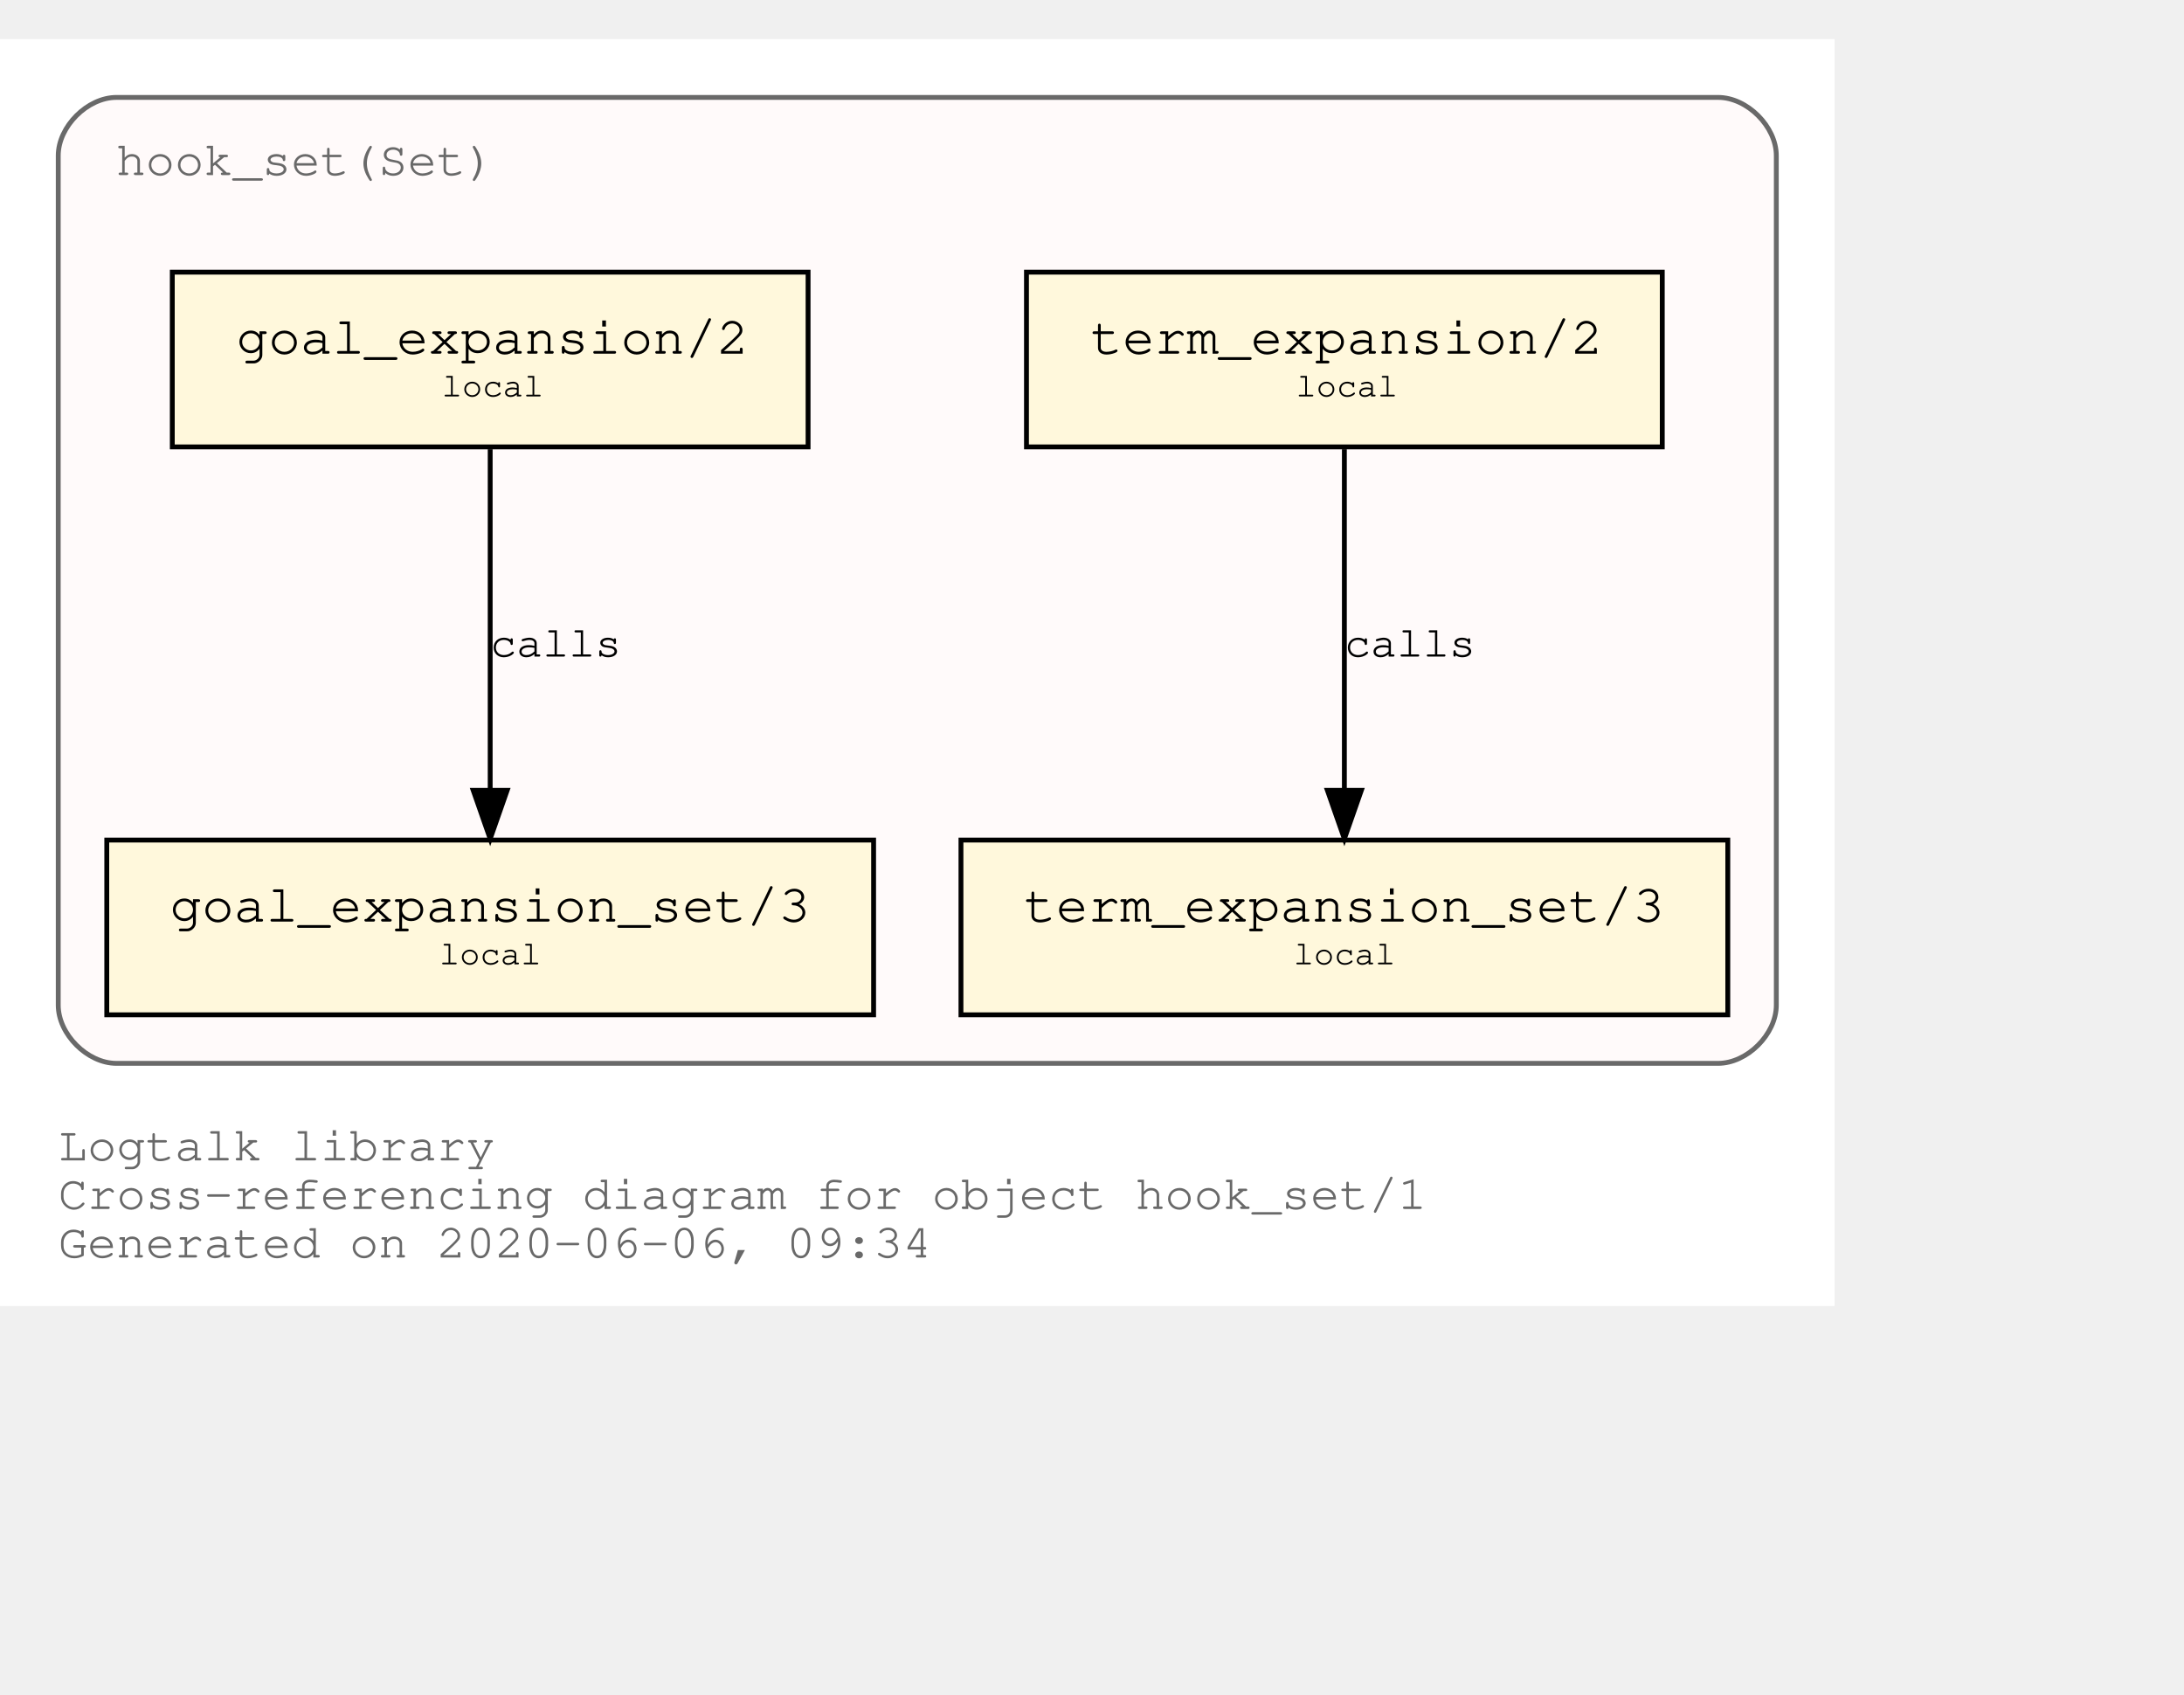
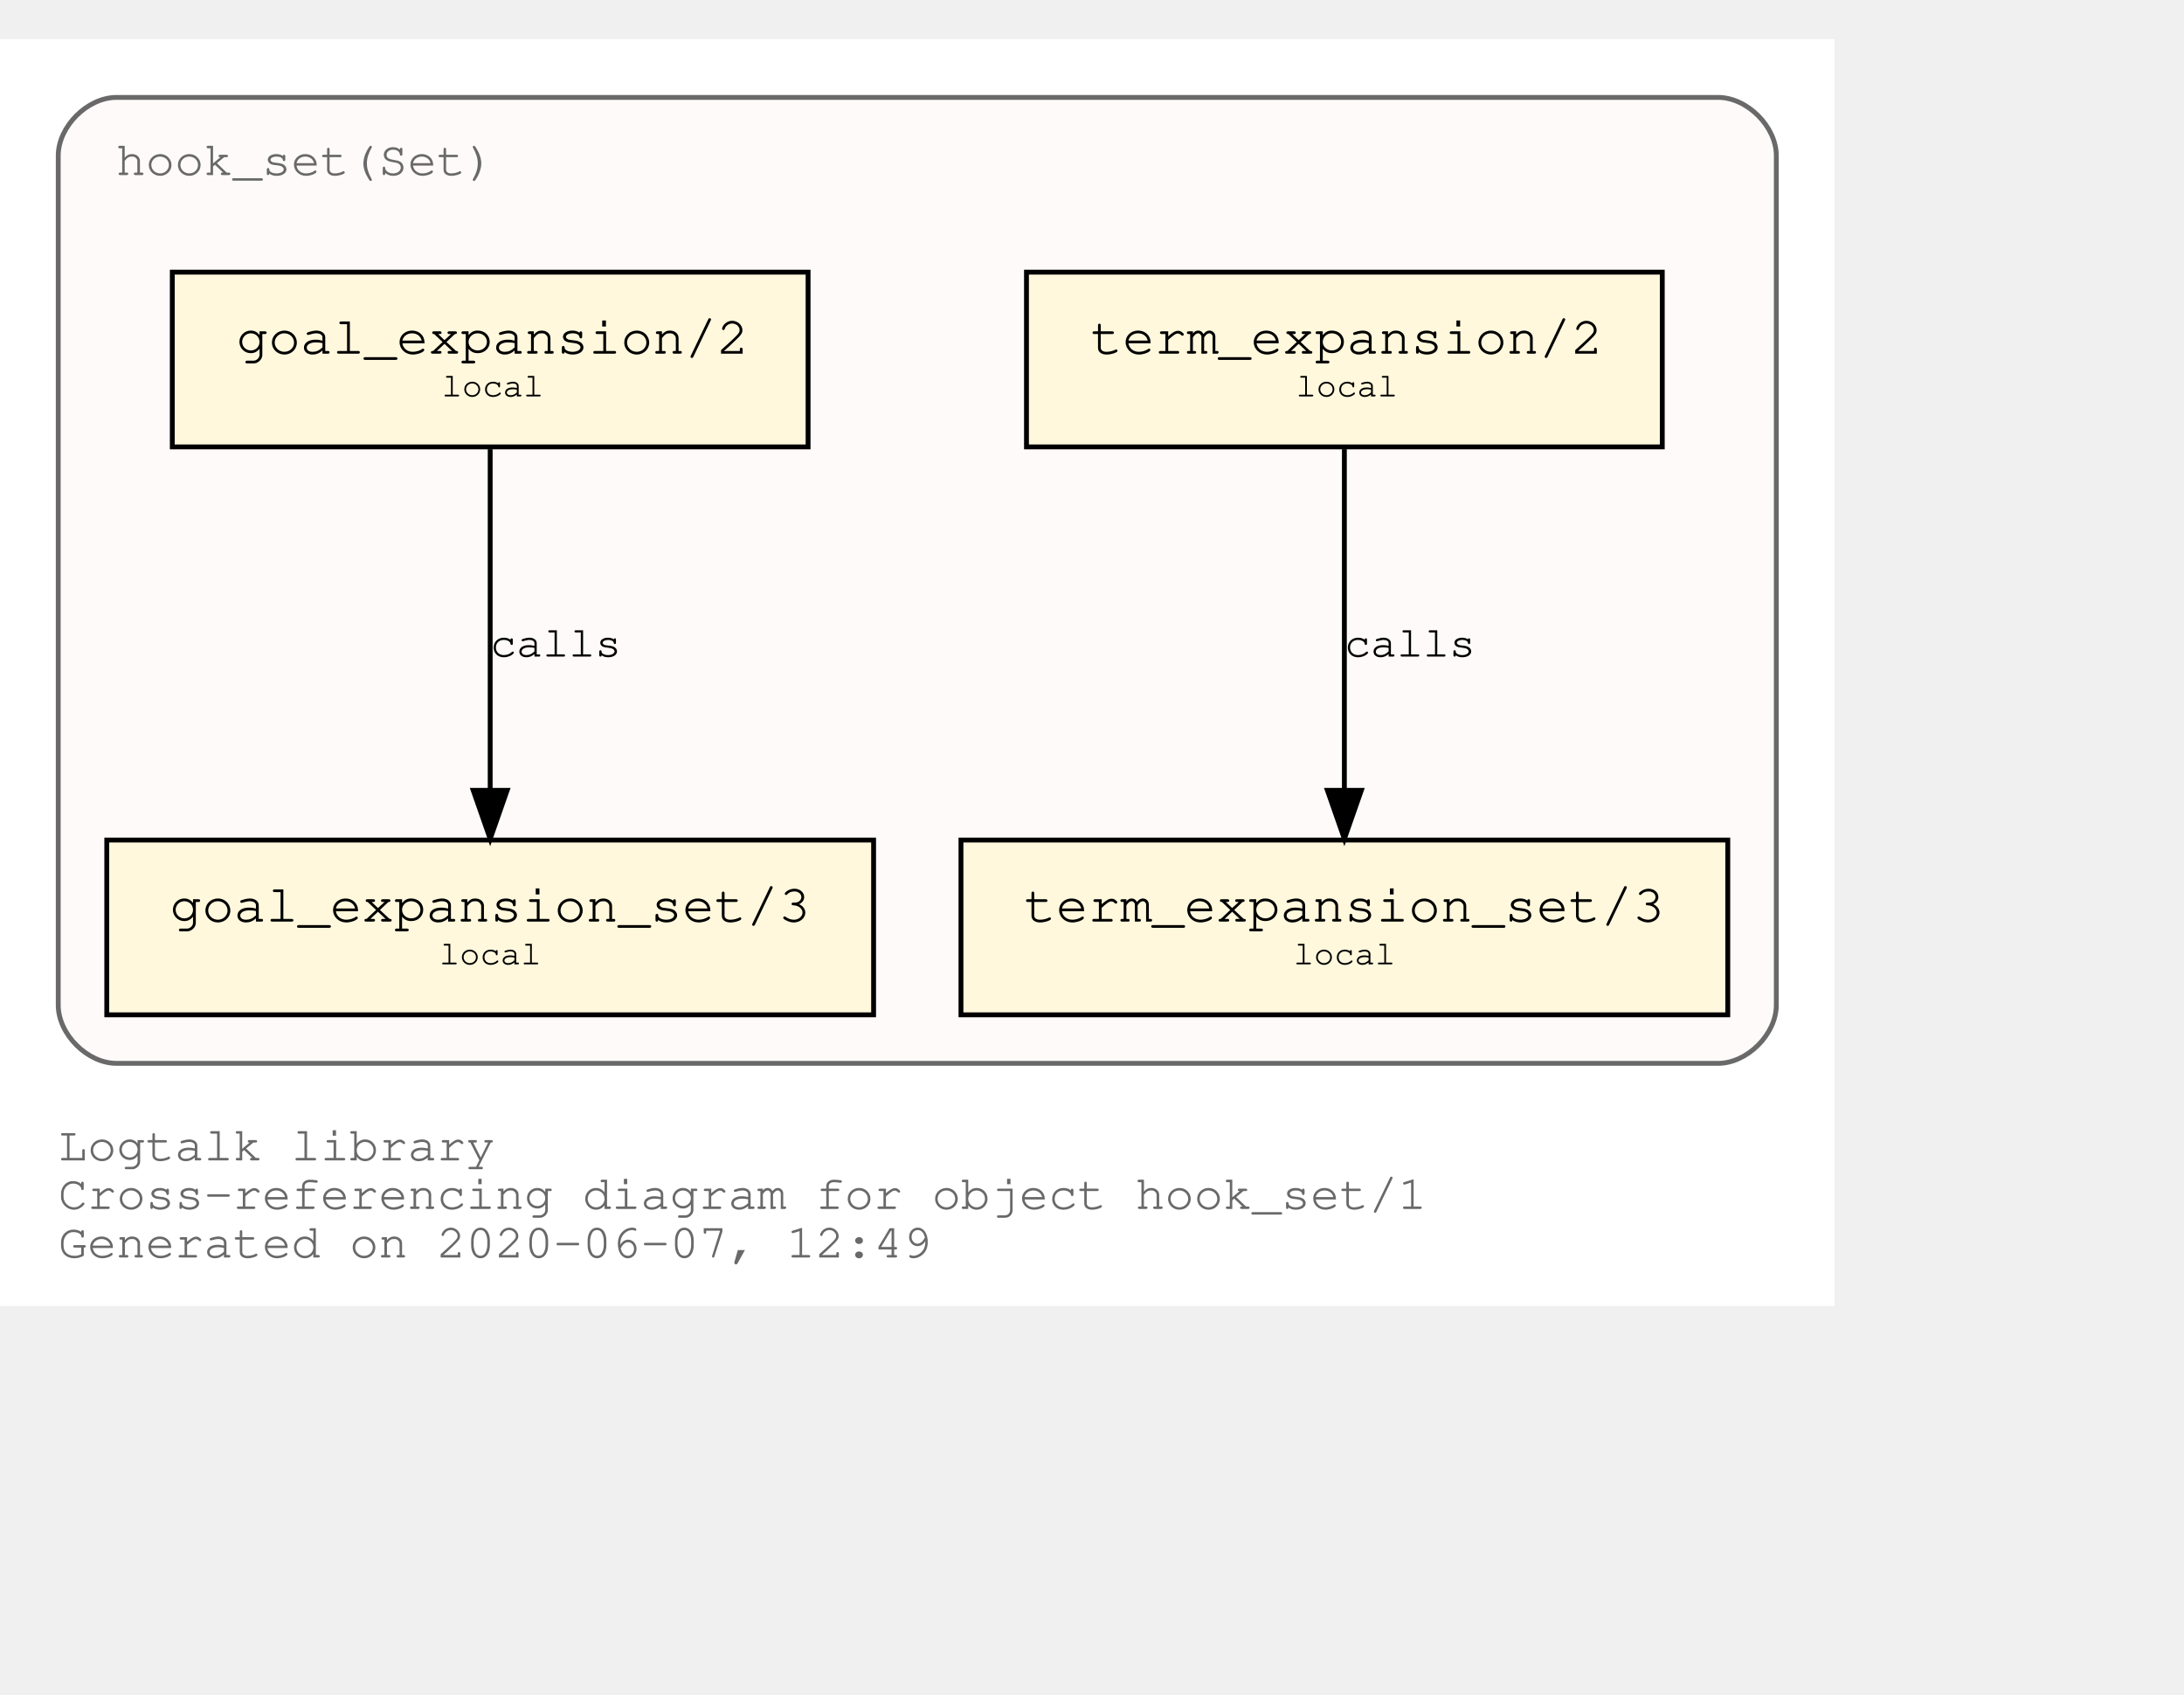
<svg xmlns="http://www.w3.org/2000/svg" xmlns:xlink="http://www.w3.org/1999/xlink" width="522pt" height="405pt" viewBox="72.00 72.00 450.00 333.00">
  <g id="graph0" class="graph" transform="scale(1 1) rotate(0) translate(76 329)">
    <polygon fill="white" stroke="transparent" points="-4,4 -4,-257 374,-257 374,4 -4,4" />
    <text text-anchor="start" x="8" y="-26" font-family="Courier,monospace" font-size="10.00" fill="dimgray">Logtalk library</text>
    <text text-anchor="start" x="8" y="-16" font-family="Courier,monospace" font-size="10.00" fill="dimgray">Cross-referencing diagram for object hook_set/1</text>
-     <text text-anchor="start" x="8" y="-6" font-family="Courier,monospace" font-size="10.00" fill="dimgray">Generated on 2020-06-06, 09:34</text>
+     <text text-anchor="start" x="8" y="-6" font-family="Courier,monospace" font-size="10.00" fill="dimgray">Generated on 2020-06-07, 12:49</text>
    <g id="clust1" class="cluster">
      <g id="a_clust1">
        <a xlink:title="hook_set(Set)">
          <path fill="snow" stroke="dimgray" d="M20,-46C20,-46 350,-46 350,-46 356,-46 362,-52 362,-58 362,-58 362,-233 362,-233 362,-239 356,-245 350,-245 350,-245 20,-245 20,-245 14,-245 8,-239 8,-233 8,-233 8,-58 8,-58 8,-52 14,-46 20,-46" />
          <g id="a_clust1_0">
-             <a xlink:href="https://github.com/LogtalkDotOrg/logtalk3/tree/3b219cf25fc8e9ca4d646edfee83c775841f9d3c/library/hook_flows/hook_set.lgt" xlink:title="https://github.com/LogtalkDotOrg/logtalk3/tree/3b219cf25fc8e9ca4d646edfee83c775841f9d3c/library/hook_flows/hook_set.lgt">
+             <a xlink:href="https://github.com/LogtalkDotOrg/logtalk3/tree/bae6bc85fd26b76a3253eace3bcd849a9461035e/library/hook_flows/hook_set.lgt" xlink:title="https://github.com/LogtalkDotOrg/logtalk3/tree/bae6bc85fd26b76a3253eace3bcd849a9461035e/library/hook_flows/hook_set.lgt">
              <text text-anchor="start" x="19.99" y="-229" font-family="Courier,monospace" font-size="10.00" fill="dimgray">hook_set(Set)</text>
            </a>
          </g>
        </a>
      </g>
    </g>
    <g id="node1" class="node">
      <g id="a_node1">
-         <a xlink:href="https://github.com/LogtalkDotOrg/logtalk3/tree/3b219cf25fc8e9ca4d646edfee83c775841f9d3c/library/hook_flows/hook_set.lgt#L39" xlink:title="https://github.com/LogtalkDotOrg/logtalk3/tree/3b219cf25fc8e9ca4d646edfee83c775841f9d3c/library/hook_flows/hook_set.lgt#L39">
+         <a xlink:href="https://github.com/LogtalkDotOrg/logtalk3/tree/bae6bc85fd26b76a3253eace3bcd849a9461035e/library/hook_flows/hook_set.lgt#L39" xlink:title="https://github.com/LogtalkDotOrg/logtalk3/tree/bae6bc85fd26b76a3253eace3bcd849a9461035e/library/hook_flows/hook_set.lgt#L39">
          <polygon fill="cornsilk" stroke="black" points="338.5,-209 207.5,-209 207.5,-173 338.5,-173 338.5,-209" />
          <text text-anchor="start" x="215.8" y="-192.8" font-family="Courier,monospace" font-size="9.00"> </text>
          <text text-anchor="start" x="220.69" y="-192.2" font-family="Courier,monospace" font-size="11.00">term_expansion/2</text>
          <text text-anchor="start" x="325.8" y="-192.8" font-family="Courier,monospace" font-size="9.00"> </text>
          <text text-anchor="start" x="215.8" y="-182.8" font-family="Courier,monospace" font-size="9.00"> </text>
          <text text-anchor="start" x="263" y="-183.4" font-family="Courier,monospace" font-size="7.00">local</text>
          <text text-anchor="start" x="325.8" y="-182.8" font-family="Courier,monospace" font-size="9.00"> </text>
        </a>
      </g>
    </g>
    <g id="node2" class="node">
      <g id="a_node2">
-         <a xlink:href="https://github.com/LogtalkDotOrg/logtalk3/tree/3b219cf25fc8e9ca4d646edfee83c775841f9d3c/library/hook_flows/hook_set.lgt#L43" xlink:title="https://github.com/LogtalkDotOrg/logtalk3/tree/3b219cf25fc8e9ca4d646edfee83c775841f9d3c/library/hook_flows/hook_set.lgt#L43">
+         <a xlink:href="https://github.com/LogtalkDotOrg/logtalk3/tree/bae6bc85fd26b76a3253eace3bcd849a9461035e/library/hook_flows/hook_set.lgt#L43" xlink:title="https://github.com/LogtalkDotOrg/logtalk3/tree/bae6bc85fd26b76a3253eace3bcd849a9461035e/library/hook_flows/hook_set.lgt#L43">
          <polygon fill="cornsilk" stroke="black" points="352,-92 194,-92 194,-56 352,-56 352,-92" />
          <text text-anchor="start" x="201.8" y="-75.8" font-family="Courier,monospace" font-size="9.00"> </text>
          <text text-anchor="start" x="206.99" y="-75.2" font-family="Courier,monospace" font-size="11.00">term_expansion_set/3</text>
          <text text-anchor="start" x="338.8" y="-75.8" font-family="Courier,monospace" font-size="9.00"> </text>
          <text text-anchor="start" x="201.8" y="-65.8" font-family="Courier,monospace" font-size="9.00"> </text>
          <text text-anchor="start" x="262.5" y="-66.4" font-family="Courier,monospace" font-size="7.00">local</text>
          <text text-anchor="start" x="338.8" y="-65.8" font-family="Courier,monospace" font-size="9.00"> </text>
        </a>
      </g>
    </g>
    <g id="edge1" class="edge">
      <g id="a_edge1">
-         <a xlink:href="https://github.com/LogtalkDotOrg/logtalk3/tree/3b219cf25fc8e9ca4d646edfee83c775841f9d3c/library/hook_flows/hook_set.lgt#L39" xlink:title="calls">
+         <a xlink:href="https://github.com/LogtalkDotOrg/logtalk3/tree/bae6bc85fd26b76a3253eace3bcd849a9461035e/library/hook_flows/hook_set.lgt#L39" xlink:title="calls">
          <path fill="none" stroke="black" d="M273,-172.53C273,-153.94 273,-124.24 273,-102.5" />
          <polygon fill="black" stroke="black" points="276.5,-102.25 273,-92.25 269.5,-102.25 276.5,-102.25" />
        </a>
      </g>
      <g id="a_edge1-label">
-         <a xlink:href="https://github.com/LogtalkDotOrg/logtalk3/tree/3b219cf25fc8e9ca4d646edfee83c775841f9d3c/library/hook_flows/hook_set.lgt#L39" xlink:title="https://github.com/LogtalkDotOrg/logtalk3/tree/3b219cf25fc8e9ca4d646edfee83c775841f9d3c/library/hook_flows/hook_set.lgt#L39">
+         <a xlink:href="https://github.com/LogtalkDotOrg/logtalk3/tree/bae6bc85fd26b76a3253eace3bcd849a9461035e/library/hook_flows/hook_set.lgt#L39" xlink:title="https://github.com/LogtalkDotOrg/logtalk3/tree/bae6bc85fd26b76a3253eace3bcd849a9461035e/library/hook_flows/hook_set.lgt#L39">
          <text text-anchor="start" x="273" y="-129.8" font-family="Courier,monospace" font-size="9.00">calls</text>
        </a>
      </g>
    </g>
    <g id="node3" class="node">
      <g id="a_node3">
-         <a xlink:href="https://github.com/LogtalkDotOrg/logtalk3/tree/3b219cf25fc8e9ca4d646edfee83c775841f9d3c/library/hook_flows/hook_set.lgt#L50" xlink:title="https://github.com/LogtalkDotOrg/logtalk3/tree/3b219cf25fc8e9ca4d646edfee83c775841f9d3c/library/hook_flows/hook_set.lgt#L50">
+         <a xlink:href="https://github.com/LogtalkDotOrg/logtalk3/tree/bae6bc85fd26b76a3253eace3bcd849a9461035e/library/hook_flows/hook_set.lgt#L50" xlink:title="https://github.com/LogtalkDotOrg/logtalk3/tree/bae6bc85fd26b76a3253eace3bcd849a9461035e/library/hook_flows/hook_set.lgt#L50">
          <polygon fill="cornsilk" stroke="black" points="162.5,-209 31.5,-209 31.5,-173 162.5,-173 162.5,-209" />
          <text text-anchor="start" x="39.8" y="-192.8" font-family="Courier,monospace" font-size="9.00"> </text>
          <text text-anchor="start" x="44.69" y="-192.2" font-family="Courier,monospace" font-size="11.00">goal_expansion/2</text>
          <text text-anchor="start" x="149.8" y="-192.8" font-family="Courier,monospace" font-size="9.00"> </text>
          <text text-anchor="start" x="39.8" y="-182.8" font-family="Courier,monospace" font-size="9.00"> </text>
          <text text-anchor="start" x="87" y="-183.4" font-family="Courier,monospace" font-size="7.00">local</text>
          <text text-anchor="start" x="149.8" y="-182.8" font-family="Courier,monospace" font-size="9.00"> </text>
        </a>
      </g>
    </g>
    <g id="node4" class="node">
      <g id="a_node4">
-         <a xlink:href="https://github.com/LogtalkDotOrg/logtalk3/tree/3b219cf25fc8e9ca4d646edfee83c775841f9d3c/library/hook_flows/hook_set.lgt#L54" xlink:title="https://github.com/LogtalkDotOrg/logtalk3/tree/3b219cf25fc8e9ca4d646edfee83c775841f9d3c/library/hook_flows/hook_set.lgt#L54">
+         <a xlink:href="https://github.com/LogtalkDotOrg/logtalk3/tree/bae6bc85fd26b76a3253eace3bcd849a9461035e/library/hook_flows/hook_set.lgt#L54" xlink:title="https://github.com/LogtalkDotOrg/logtalk3/tree/bae6bc85fd26b76a3253eace3bcd849a9461035e/library/hook_flows/hook_set.lgt#L54">
          <polygon fill="cornsilk" stroke="black" points="176,-92 18,-92 18,-56 176,-56 176,-92" />
          <text text-anchor="start" x="25.8" y="-75.8" font-family="Courier,monospace" font-size="9.00"> </text>
          <text text-anchor="start" x="30.99" y="-75.2" font-family="Courier,monospace" font-size="11.00">goal_expansion_set/3</text>
          <text text-anchor="start" x="162.8" y="-75.8" font-family="Courier,monospace" font-size="9.00"> </text>
          <text text-anchor="start" x="25.8" y="-65.8" font-family="Courier,monospace" font-size="9.00"> </text>
          <text text-anchor="start" x="86.5" y="-66.4" font-family="Courier,monospace" font-size="7.00">local</text>
          <text text-anchor="start" x="162.8" y="-65.8" font-family="Courier,monospace" font-size="9.00"> </text>
        </a>
      </g>
    </g>
    <g id="edge2" class="edge">
      <g id="a_edge2">
-         <a xlink:href="https://github.com/LogtalkDotOrg/logtalk3/tree/3b219cf25fc8e9ca4d646edfee83c775841f9d3c/library/hook_flows/hook_set.lgt#L50" xlink:title="calls">
+         <a xlink:href="https://github.com/LogtalkDotOrg/logtalk3/tree/bae6bc85fd26b76a3253eace3bcd849a9461035e/library/hook_flows/hook_set.lgt#L50" xlink:title="calls">
          <path fill="none" stroke="black" d="M97,-172.53C97,-153.94 97,-124.24 97,-102.5" />
          <polygon fill="black" stroke="black" points="100.5,-102.25 97,-92.25 93.5,-102.25 100.5,-102.25" />
        </a>
      </g>
      <g id="a_edge2-label">
-         <a xlink:href="https://github.com/LogtalkDotOrg/logtalk3/tree/3b219cf25fc8e9ca4d646edfee83c775841f9d3c/library/hook_flows/hook_set.lgt#L50" xlink:title="https://github.com/LogtalkDotOrg/logtalk3/tree/3b219cf25fc8e9ca4d646edfee83c775841f9d3c/library/hook_flows/hook_set.lgt#L50">
+         <a xlink:href="https://github.com/LogtalkDotOrg/logtalk3/tree/bae6bc85fd26b76a3253eace3bcd849a9461035e/library/hook_flows/hook_set.lgt#L50" xlink:title="https://github.com/LogtalkDotOrg/logtalk3/tree/bae6bc85fd26b76a3253eace3bcd849a9461035e/library/hook_flows/hook_set.lgt#L50">
          <text text-anchor="start" x="97" y="-129.8" font-family="Courier,monospace" font-size="9.00">calls</text>
        </a>
      </g>
    </g>
  </g>
</svg>
